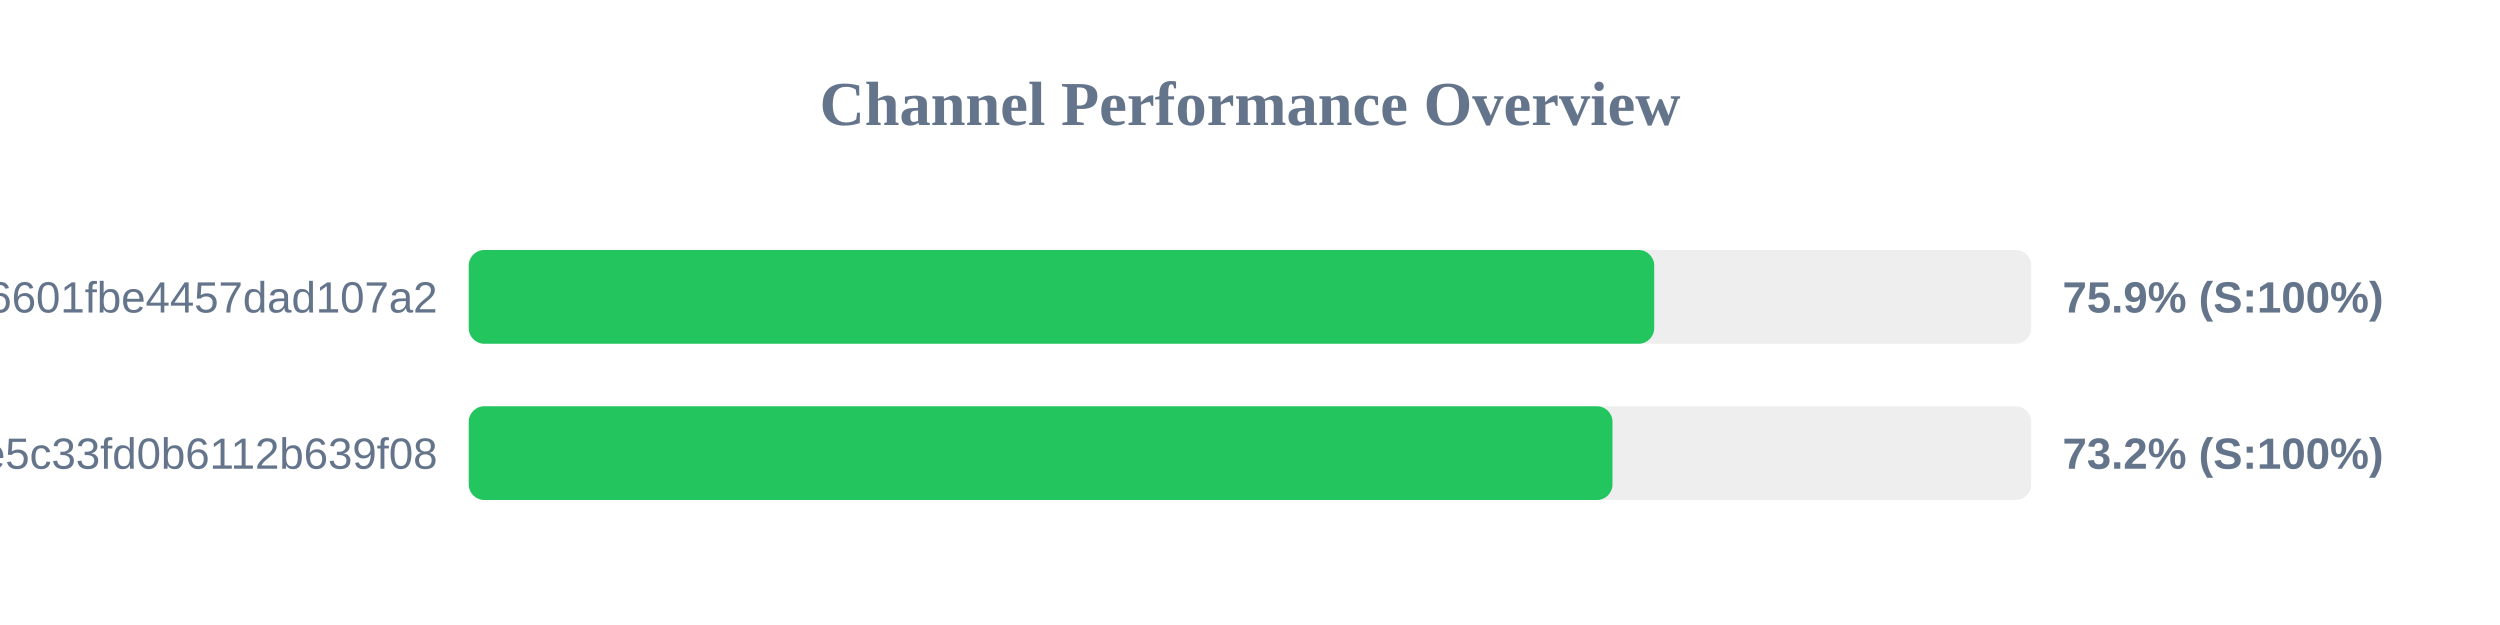
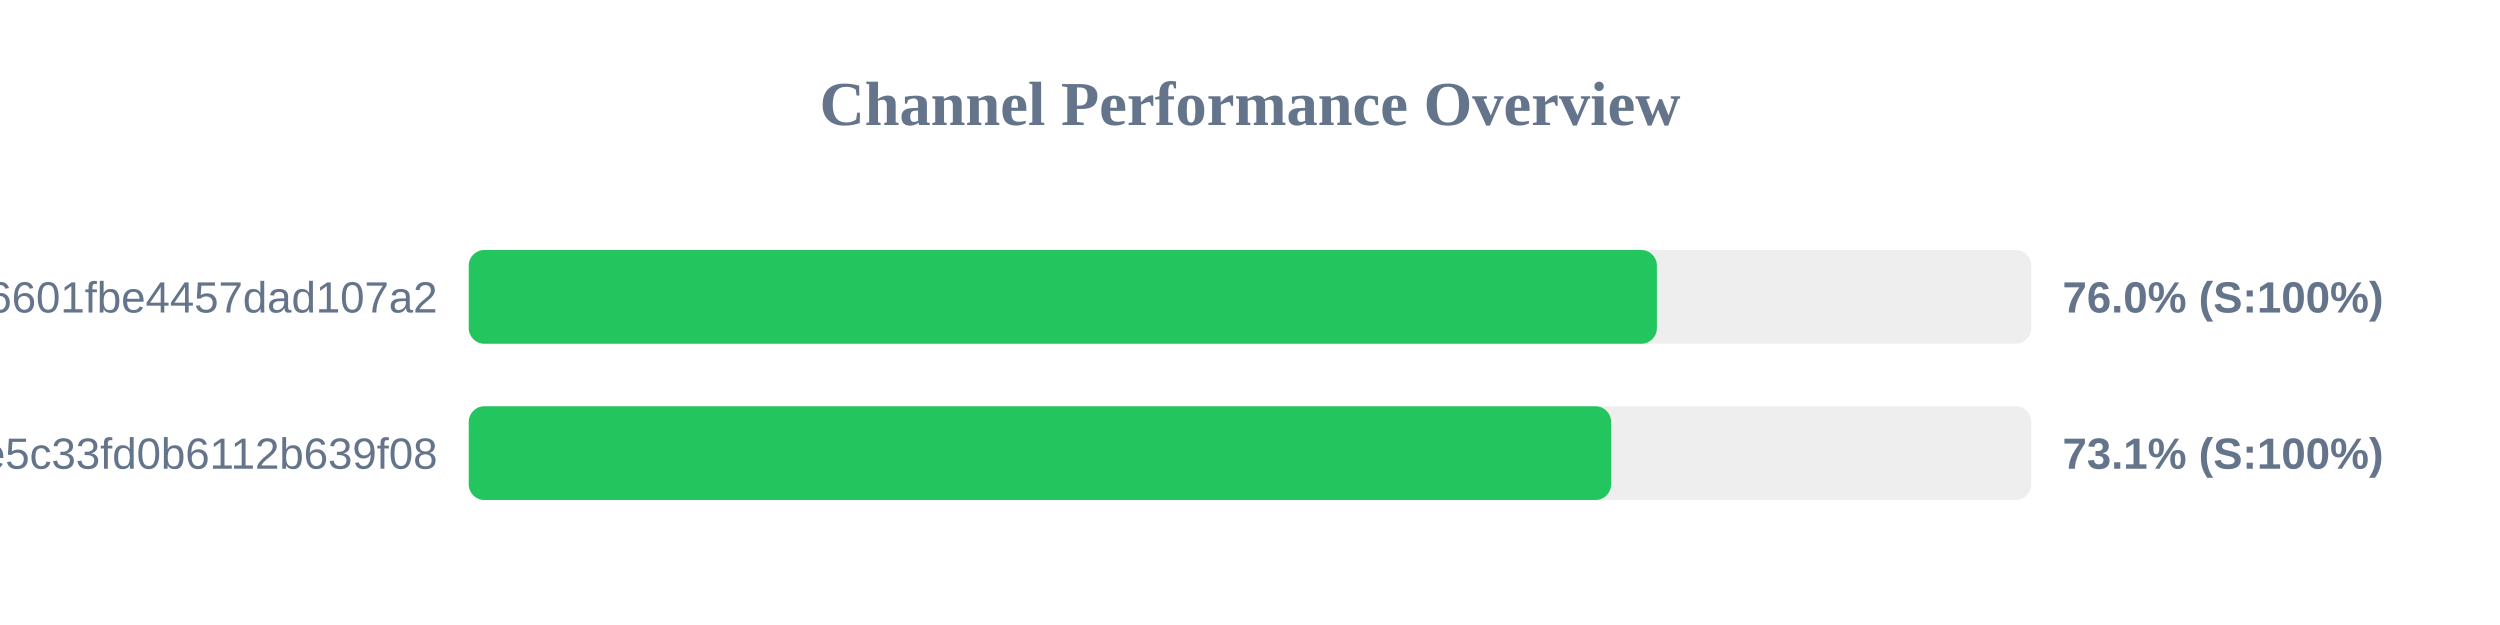
<svg xmlns="http://www.w3.org/2000/svg" width="800" height="200" version="1.1">
  <style>
        .row { font: 14px Arial; fill: #64748b; }
        .score { font: bold 14px Arial; fill: #64748b; }
    </style>
  <text x="400" y="40" text-anchor="middle" font-size="20px" font-weight="bold" fill="#64748b">Channel Performance Overview</text>
  <rect x="150" y="80" width="500" height="30" fill="#eee" rx="5" />
-   <rect x="150" y="80" width="379.35" height="30" fill="#22c55e" rx="5" />
+   <rect x="150" y="80" width="380.2" height="30" fill="#22c55e" rx="5" />
  <text x="140" y="100" text-anchor="end" class="row">6ca22ad3b96aa6601fbe4457dad107a2</text>
-   <text x="660" y="100" text-anchor="start" class="score">75.9% (S:100%)</text>
+   <text x="660" y="100" text-anchor="start" class="score">76.0% (S:100%)</text>
  <rect x="150" y="130" width="500" height="30" fill="#eee" rx="5" />
-   <rect x="150" y="130" width="366.0" height="30" fill="#22c55e" rx="5" />
+   <rect x="150" y="130" width="365.55" height="30" fill="#22c55e" rx="5" />
  <text x="140" y="150" text-anchor="end" class="row">56c52d37015ce5c33fd0b6112b639f08</text>
-   <text x="660" y="150" text-anchor="start" class="score">73.2% (S:100%)</text>
+   <text x="660" y="150" text-anchor="start" class="score">73.1% (S:100%)</text>
</svg>
